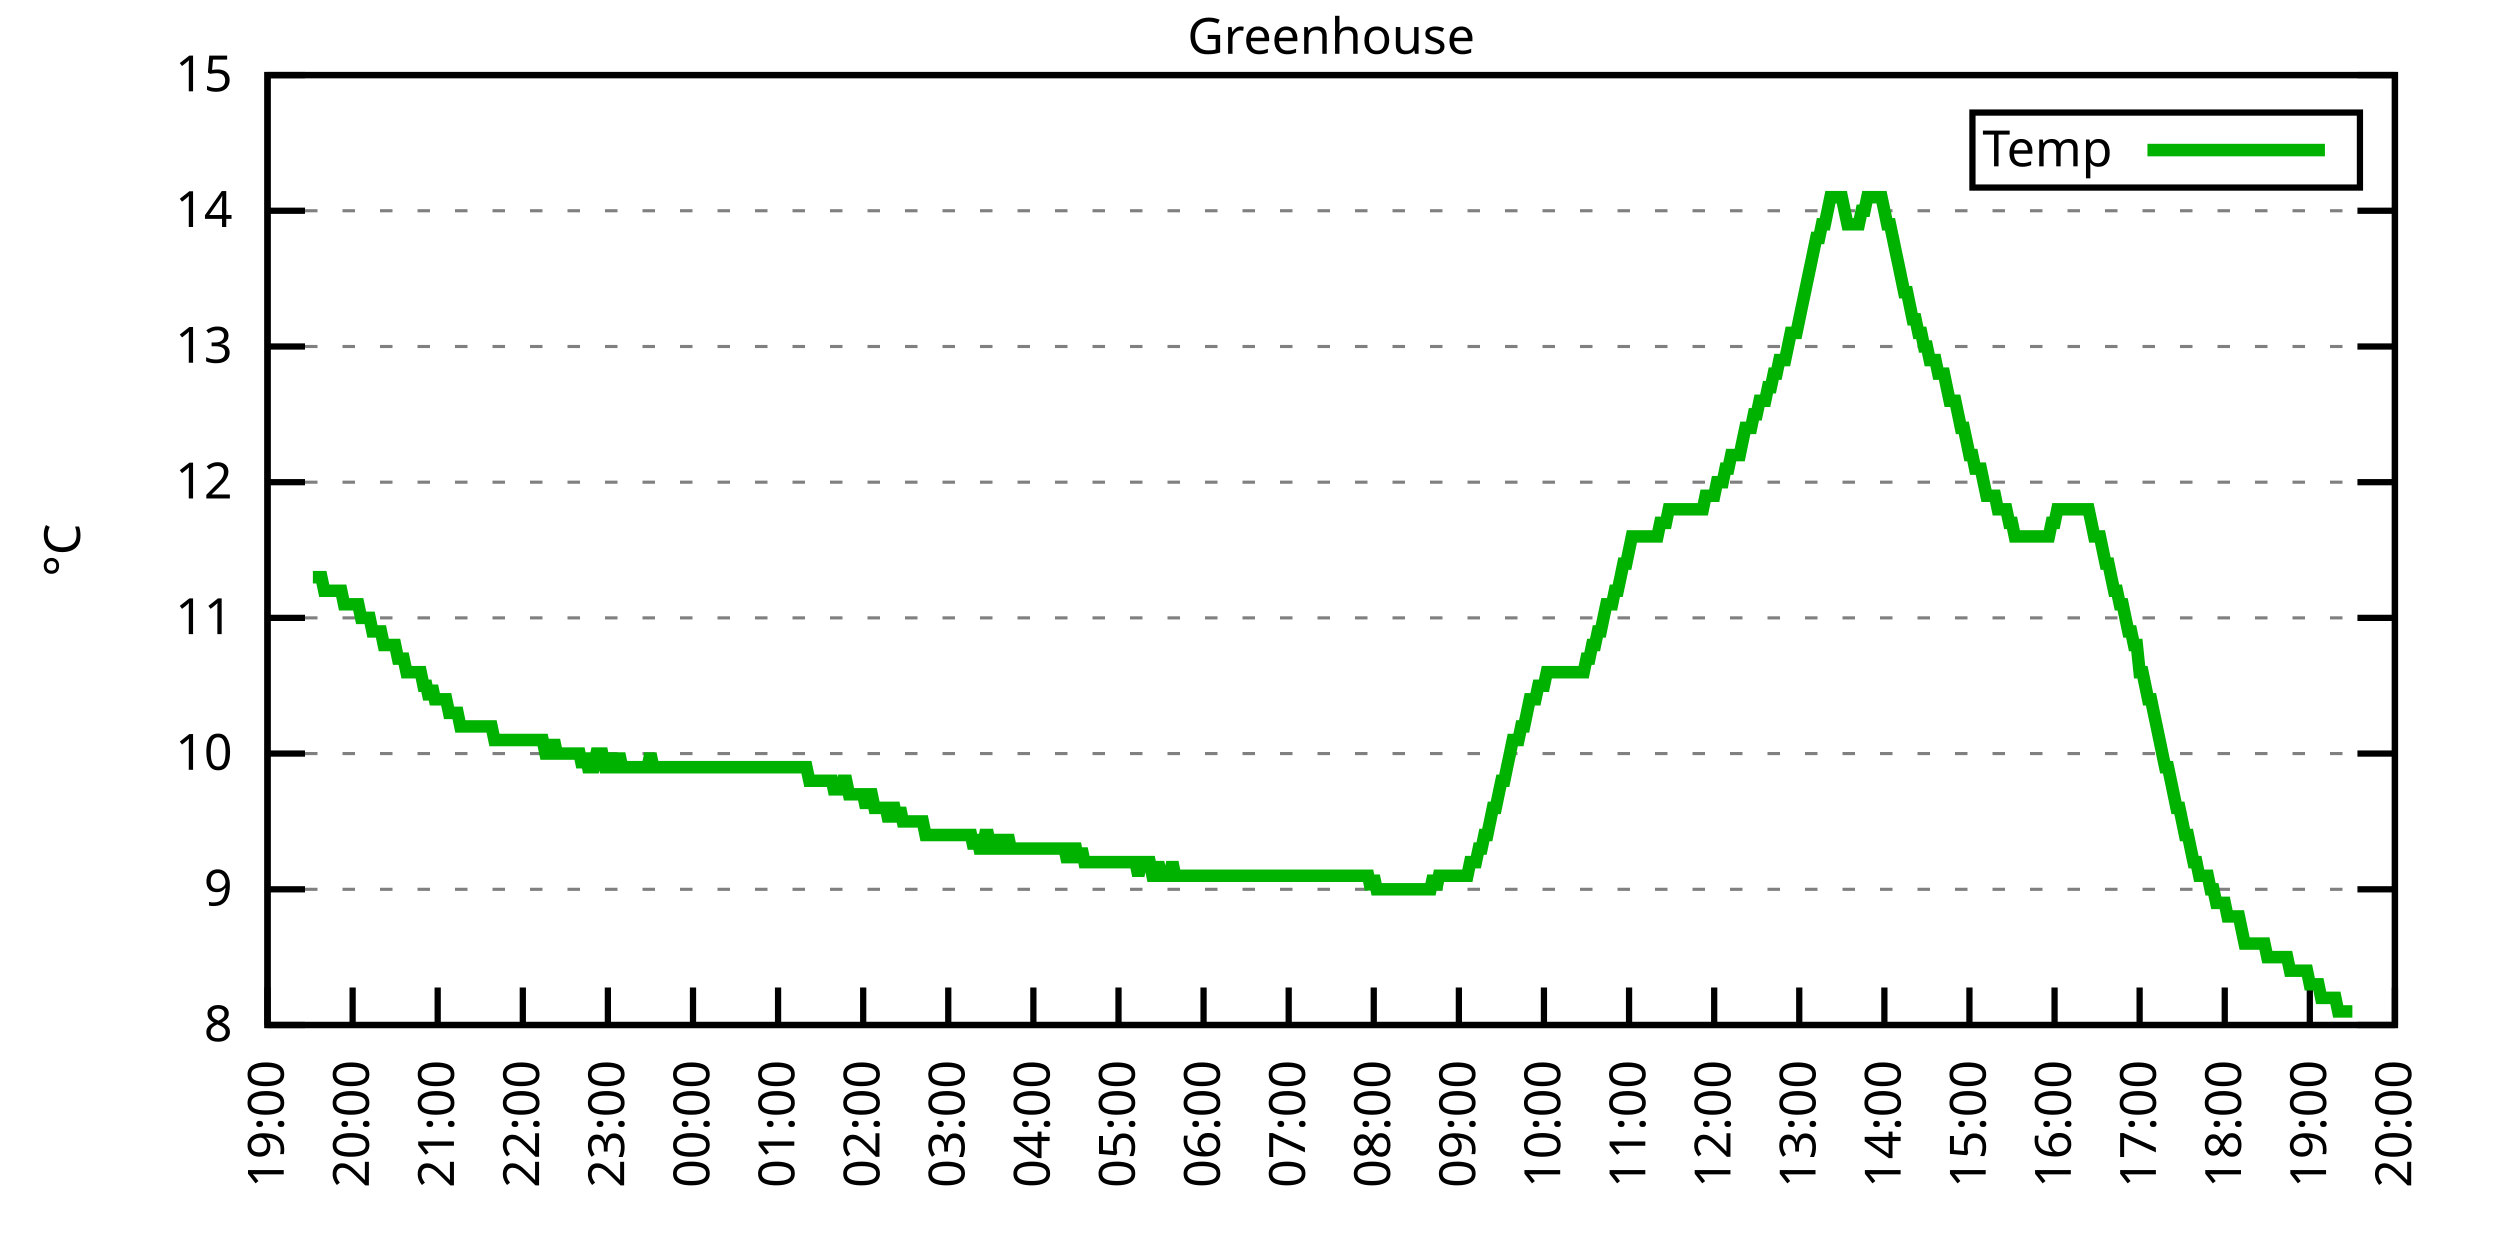
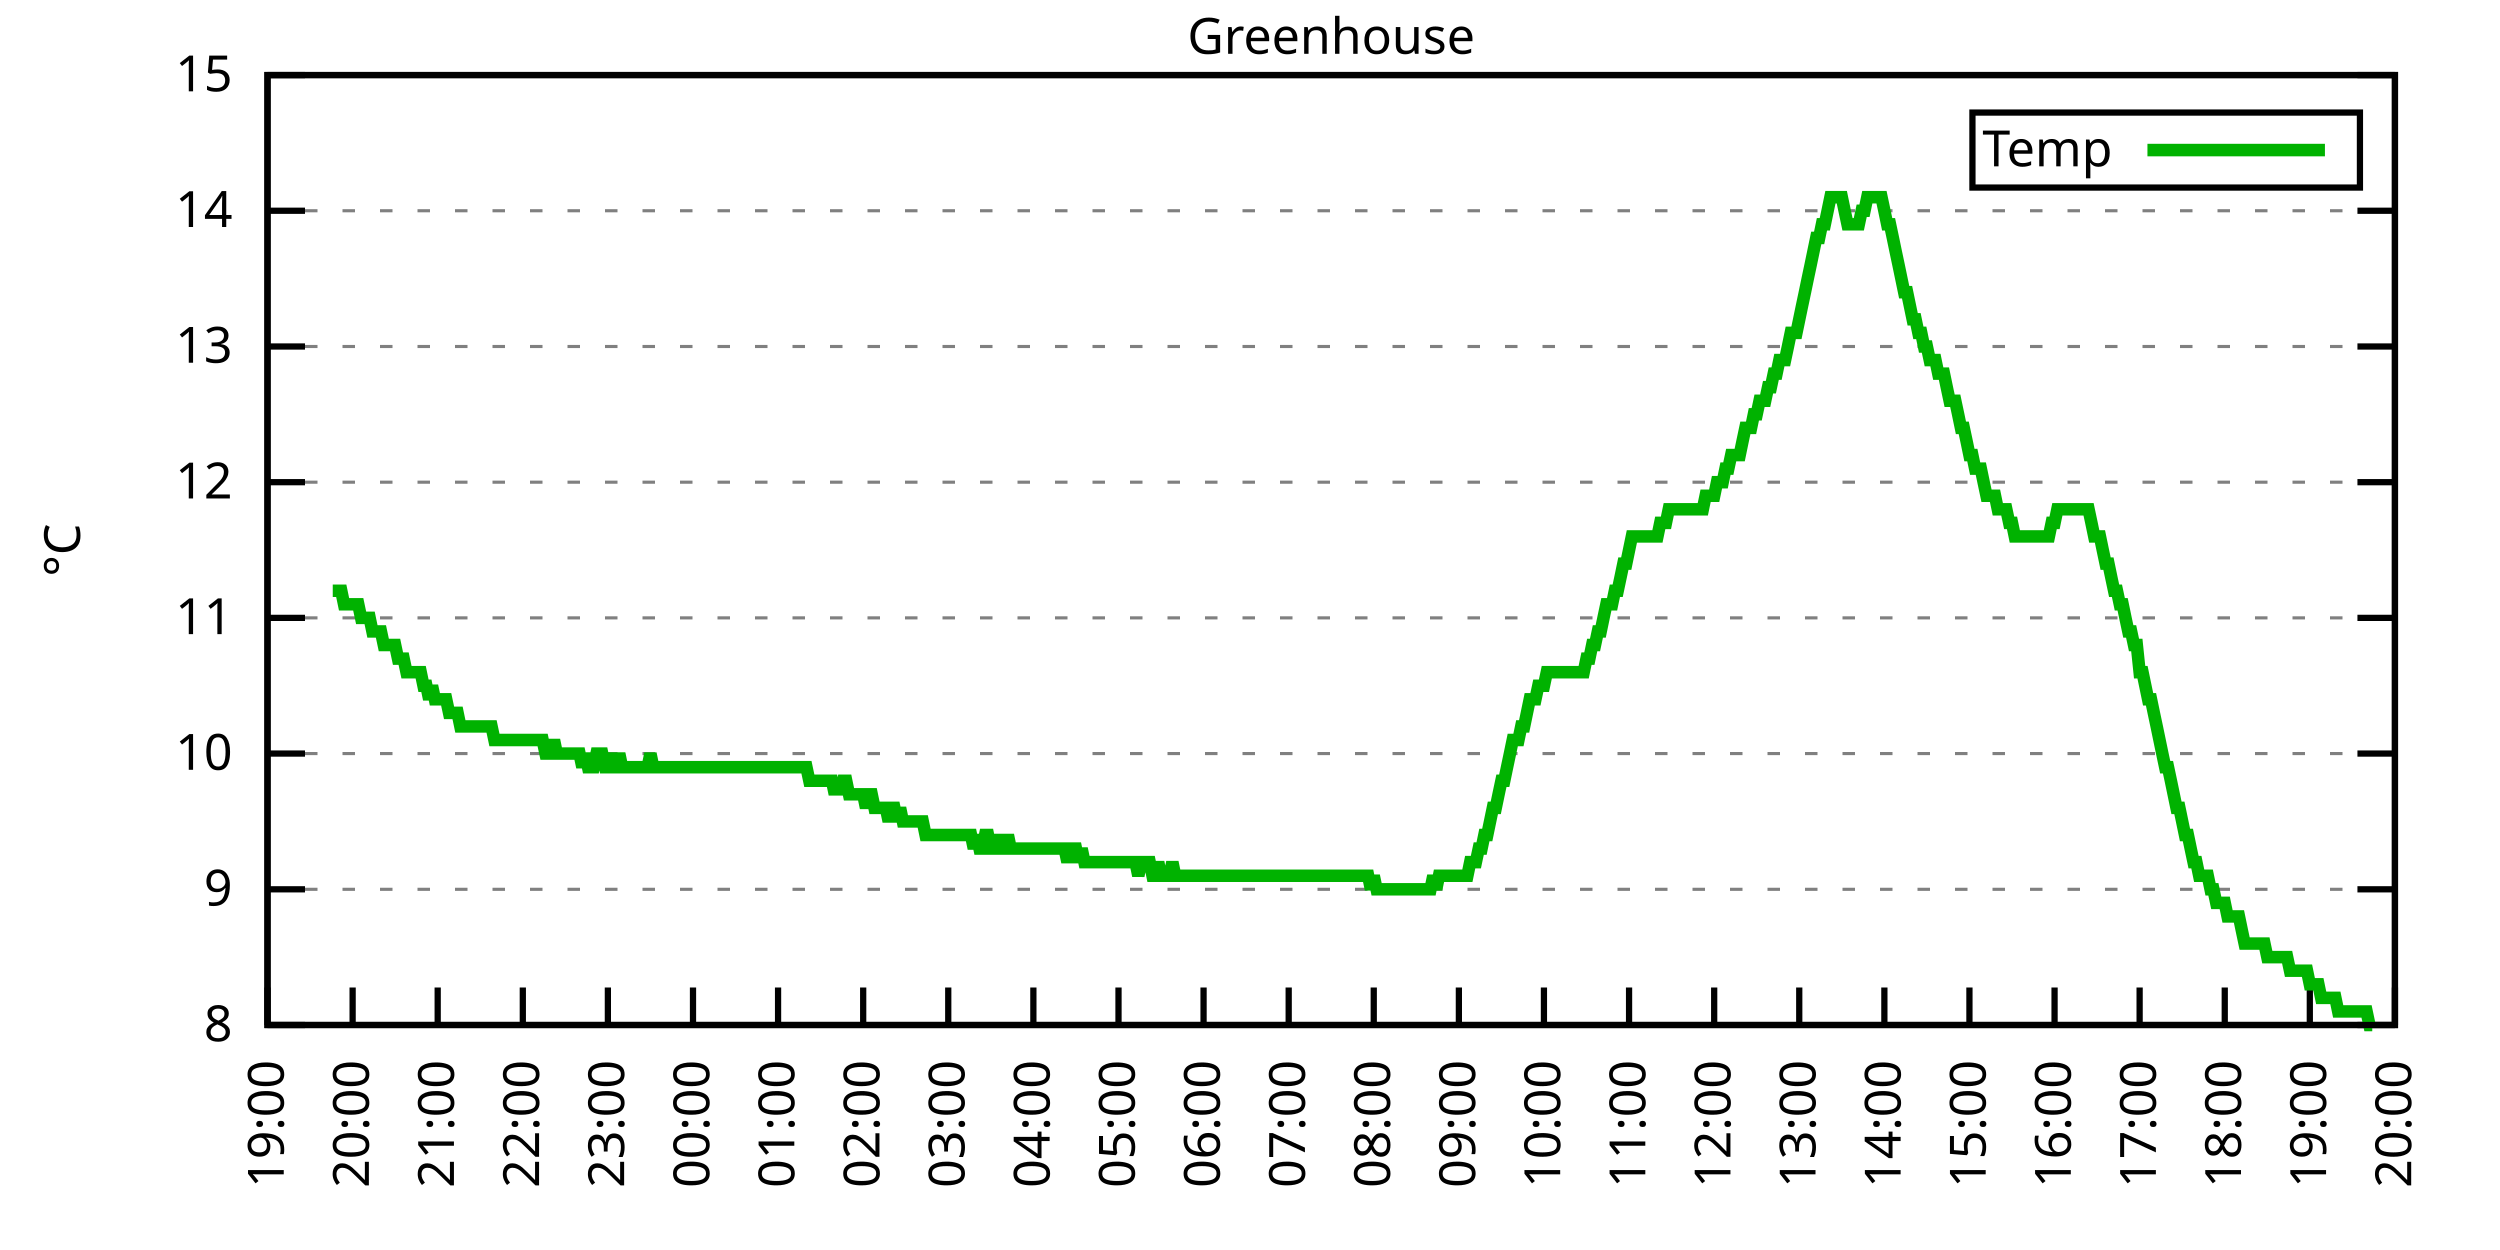
<svg xmlns="http://www.w3.org/2000/svg" xmlns:xlink="http://www.w3.org/1999/xlink" width="400" height="200" viewBox="0 0 400 200">
  <g id="gnuplot_canvas">
    <rect x="0" y="0" width="400" height="200" fill="none" />
    <defs>
      <circle id="gpDot" r="0.5" stroke-width="0.5" stroke="currentColor" />
      <path id="gpPt0" stroke-width="0.333" stroke="currentColor" d="M-1,0 h2 M0,-1 v2" />
      <path id="gpPt1" stroke-width="0.333" stroke="currentColor" d="M-1,-1 L1,1 M1,-1 L-1,1" />
      <path id="gpPt2" stroke-width="0.333" stroke="currentColor" d="M-1,0 L1,0 M0,-1 L0,1 M-1,-1 L1,1 M-1,1 L1,-1" />
      <rect id="gpPt3" stroke-width="0.333" stroke="currentColor" x="-1" y="-1" width="2" height="2" />
      <rect id="gpPt4" stroke-width="0.333" stroke="currentColor" fill="currentColor" x="-1" y="-1" width="2" height="2" />
      <circle id="gpPt5" stroke-width="0.333" stroke="currentColor" cx="0" cy="0" r="1" />
      <use xlink:href="#gpPt5" id="gpPt6" fill="currentColor" stroke="none" />
      <path id="gpPt7" stroke-width="0.333" stroke="currentColor" d="M0,-1.33 L-1.33,0.67 L1.33,0.67 z" />
      <use xlink:href="#gpPt7" id="gpPt8" fill="currentColor" stroke="none" />
      <use xlink:href="#gpPt7" id="gpPt9" stroke="currentColor" transform="rotate(180)" />
      <use xlink:href="#gpPt9" id="gpPt10" fill="currentColor" stroke="none" />
      <use xlink:href="#gpPt3" id="gpPt11" stroke="currentColor" transform="rotate(45)" />
      <use xlink:href="#gpPt11" id="gpPt12" fill="currentColor" stroke="none" />
      <path id="gpPt13" stroke-width="0.333" stroke="currentColor" d="M0,1.330 L1.265,0.411 L0.782,-1.067 L-0.782,-1.076 L-1.265,0.411 z" />
      <use xlink:href="#gpPt13" id="gpPt14" fill="currentColor" stroke="none" />
      <filter id="textbox" filterUnits="objectBoundingBox" x="0" y="0" height="1" width="1">
        <feFlood flood-color="white" flood-opacity="1" result="bgnd" />
        <feComposite in="SourceGraphic" in2="bgnd" operator="atop" />
      </filter>
      <filter id="greybox" filterUnits="objectBoundingBox" x="0" y="0" height="1" width="1">
        <feFlood flood-color="lightgrey" flood-opacity="1" result="grey" />
        <feComposite in="SourceGraphic" in2="grey" operator="atop" />
      </filter>
    </defs>
    <g fill="none" color="white" stroke="currentColor" stroke-width="1.00" stroke-linecap="butt" stroke-linejoin="miter">
</g>
    <g fill="none" color="black" stroke="currentColor" stroke-width="1.00" stroke-linecap="butt" stroke-linejoin="miter">
      <g stroke="none" shape-rendering="crispEdges">
        <polygon fill="rgb(255, 255, 255)" points="42.80,164.00 383.18,164.00 383.18,12.02 42.80,12.02 " />
      </g>
    </g>
    <g fill="none" color="black" stroke="currentColor" stroke-width="1.00" stroke-linecap="butt" stroke-linejoin="miter">
</g>
    <g fill="none" color="black" stroke="black" stroke-width="0.50" stroke-linecap="butt" stroke-linejoin="miter">
</g>
    <g fill="none" color="gray" stroke="currentColor" stroke-width="0.50" stroke-linecap="butt" stroke-linejoin="miter">
      <path stroke="gray" stroke-dasharray="2,4" class="gridline" d="M42.80,164.00 L383.19,164.00  " />
    </g>
    <g fill="none" color="gray" stroke="gray" stroke-width="1.00" stroke-linecap="butt" stroke-linejoin="miter">
</g>
    <g fill="none" color="black" stroke="currentColor" stroke-width="1.00" stroke-linecap="butt" stroke-linejoin="miter">
      <path stroke="black" d="M42.80,164.00 L48.80,164.00 M383.19,164.00 L377.19,164.00  " />
      <g transform="translate(37.20,166.60)" stroke="none" fill="black" font-family="Sans" font-size="8.00" text-anchor="end">
        <text>
          <tspan font-family="Sans"> 8</tspan>
        </text>
      </g>
    </g>
    <g fill="none" color="black" stroke="currentColor" stroke-width="1.00" stroke-linecap="butt" stroke-linejoin="miter">
</g>
    <g fill="none" color="black" stroke="black" stroke-width="0.50" stroke-linecap="butt" stroke-linejoin="miter">
</g>
    <g fill="none" color="gray" stroke="currentColor" stroke-width="0.50" stroke-linecap="butt" stroke-linejoin="miter">
      <path stroke="gray" stroke-dasharray="2,4" class="gridline" d="M42.80,142.29 L383.19,142.29  " />
    </g>
    <g fill="none" color="gray" stroke="gray" stroke-width="1.00" stroke-linecap="butt" stroke-linejoin="miter">
</g>
    <g fill="none" color="black" stroke="currentColor" stroke-width="1.00" stroke-linecap="butt" stroke-linejoin="miter">
      <path stroke="black" d="M42.80,142.29 L48.80,142.29 M383.19,142.29 L377.19,142.29  " />
      <g transform="translate(37.20,144.89)" stroke="none" fill="black" font-family="Sans" font-size="8.00" text-anchor="end">
        <text>
          <tspan font-family="Sans"> 9</tspan>
        </text>
      </g>
    </g>
    <g fill="none" color="black" stroke="currentColor" stroke-width="1.00" stroke-linecap="butt" stroke-linejoin="miter">
</g>
    <g fill="none" color="black" stroke="black" stroke-width="0.50" stroke-linecap="butt" stroke-linejoin="miter">
</g>
    <g fill="none" color="gray" stroke="currentColor" stroke-width="0.50" stroke-linecap="butt" stroke-linejoin="miter">
      <path stroke="gray" stroke-dasharray="2,4" class="gridline" d="M42.80,120.57 L383.19,120.57  " />
    </g>
    <g fill="none" color="gray" stroke="gray" stroke-width="1.00" stroke-linecap="butt" stroke-linejoin="miter">
</g>
    <g fill="none" color="black" stroke="currentColor" stroke-width="1.00" stroke-linecap="butt" stroke-linejoin="miter">
      <path stroke="black" d="M42.80,120.57 L48.80,120.57 M383.19,120.57 L377.19,120.57  " />
      <g transform="translate(37.20,123.17)" stroke="none" fill="black" font-family="Sans" font-size="8.00" text-anchor="end">
        <text>
          <tspan font-family="Sans"> 10</tspan>
        </text>
      </g>
    </g>
    <g fill="none" color="black" stroke="currentColor" stroke-width="1.00" stroke-linecap="butt" stroke-linejoin="miter">
</g>
    <g fill="none" color="black" stroke="black" stroke-width="0.50" stroke-linecap="butt" stroke-linejoin="miter">
</g>
    <g fill="none" color="gray" stroke="currentColor" stroke-width="0.50" stroke-linecap="butt" stroke-linejoin="miter">
      <path stroke="gray" stroke-dasharray="2,4" class="gridline" d="M42.80,98.86 L383.19,98.86  " />
    </g>
    <g fill="none" color="gray" stroke="gray" stroke-width="1.00" stroke-linecap="butt" stroke-linejoin="miter">
</g>
    <g fill="none" color="black" stroke="currentColor" stroke-width="1.00" stroke-linecap="butt" stroke-linejoin="miter">
      <path stroke="black" d="M42.80,98.86 L48.80,98.86 M383.19,98.86 L377.19,98.86  " />
      <g transform="translate(37.20,101.46)" stroke="none" fill="black" font-family="Sans" font-size="8.00" text-anchor="end">
        <text>
          <tspan font-family="Sans"> 11</tspan>
        </text>
      </g>
    </g>
    <g fill="none" color="black" stroke="currentColor" stroke-width="1.00" stroke-linecap="butt" stroke-linejoin="miter">
</g>
    <g fill="none" color="black" stroke="black" stroke-width="0.50" stroke-linecap="butt" stroke-linejoin="miter">
</g>
    <g fill="none" color="gray" stroke="currentColor" stroke-width="0.50" stroke-linecap="butt" stroke-linejoin="miter">
      <path stroke="gray" stroke-dasharray="2,4" class="gridline" d="M42.80,77.15 L383.19,77.15  " />
    </g>
    <g fill="none" color="gray" stroke="gray" stroke-width="1.00" stroke-linecap="butt" stroke-linejoin="miter">
</g>
    <g fill="none" color="black" stroke="currentColor" stroke-width="1.00" stroke-linecap="butt" stroke-linejoin="miter">
      <path stroke="black" d="M42.80,77.15 L48.80,77.15 M383.19,77.15 L377.19,77.15  " />
      <g transform="translate(37.20,79.75)" stroke="none" fill="black" font-family="Sans" font-size="8.00" text-anchor="end">
        <text>
          <tspan font-family="Sans"> 12</tspan>
        </text>
      </g>
    </g>
    <g fill="none" color="black" stroke="currentColor" stroke-width="1.00" stroke-linecap="butt" stroke-linejoin="miter">
</g>
    <g fill="none" color="black" stroke="black" stroke-width="0.50" stroke-linecap="butt" stroke-linejoin="miter">
</g>
    <g fill="none" color="gray" stroke="currentColor" stroke-width="0.50" stroke-linecap="butt" stroke-linejoin="miter">
      <path stroke="gray" stroke-dasharray="2,4" class="gridline" d="M42.80,55.44 L383.19,55.44  " />
    </g>
    <g fill="none" color="gray" stroke="gray" stroke-width="1.00" stroke-linecap="butt" stroke-linejoin="miter">
</g>
    <g fill="none" color="black" stroke="currentColor" stroke-width="1.00" stroke-linecap="butt" stroke-linejoin="miter">
      <path stroke="black" d="M42.80,55.44 L48.80,55.44 M383.19,55.44 L377.19,55.44  " />
      <g transform="translate(37.20,58.04)" stroke="none" fill="black" font-family="Sans" font-size="8.00" text-anchor="end">
        <text>
          <tspan font-family="Sans"> 13</tspan>
        </text>
      </g>
    </g>
    <g fill="none" color="black" stroke="currentColor" stroke-width="1.00" stroke-linecap="butt" stroke-linejoin="miter">
</g>
    <g fill="none" color="black" stroke="black" stroke-width="0.50" stroke-linecap="butt" stroke-linejoin="miter">
</g>
    <g fill="none" color="gray" stroke="currentColor" stroke-width="0.50" stroke-linecap="butt" stroke-linejoin="miter">
      <path stroke="gray" stroke-dasharray="2,4" class="gridline" d="M42.80,33.72 L383.19,33.72  " />
    </g>
    <g fill="none" color="gray" stroke="gray" stroke-width="1.00" stroke-linecap="butt" stroke-linejoin="miter">
</g>
    <g fill="none" color="black" stroke="currentColor" stroke-width="1.00" stroke-linecap="butt" stroke-linejoin="miter">
      <path stroke="black" d="M42.80,33.72 L48.80,33.72 M383.19,33.72 L377.19,33.72  " />
      <g transform="translate(37.20,36.32)" stroke="none" fill="black" font-family="Sans" font-size="8.00" text-anchor="end">
        <text>
          <tspan font-family="Sans"> 14</tspan>
        </text>
      </g>
    </g>
    <g fill="none" color="black" stroke="currentColor" stroke-width="1.00" stroke-linecap="butt" stroke-linejoin="miter">
</g>
    <g fill="none" color="black" stroke="black" stroke-width="0.50" stroke-linecap="butt" stroke-linejoin="miter">
</g>
    <g fill="none" color="gray" stroke="currentColor" stroke-width="0.50" stroke-linecap="butt" stroke-linejoin="miter">
      <path stroke="gray" stroke-dasharray="2,4" class="gridline" d="M42.80,12.01 L383.19,12.01  " />
    </g>
    <g fill="none" color="gray" stroke="gray" stroke-width="1.00" stroke-linecap="butt" stroke-linejoin="miter">
</g>
    <g fill="none" color="black" stroke="currentColor" stroke-width="1.00" stroke-linecap="butt" stroke-linejoin="miter">
      <path stroke="black" d="M42.80,12.01 L48.80,12.01 M383.19,12.01 L377.19,12.01  " />
      <g transform="translate(37.20,14.61)" stroke="none" fill="black" font-family="Sans" font-size="8.00" text-anchor="end">
        <text>
          <tspan font-family="Sans"> 15</tspan>
        </text>
      </g>
    </g>
    <g fill="none" color="black" stroke="currentColor" stroke-width="1.00" stroke-linecap="butt" stroke-linejoin="miter">
      <path stroke="black" d="M42.80,164.00 L42.80,158.00  " />
      <g transform="translate(45.40,169.60) rotate(270.00)" stroke="none" fill="black" font-family="Sans" font-size="8.00" text-anchor="end">
        <text>
          <tspan font-family="Sans">19:00</tspan>
        </text>
      </g>
    </g>
    <g fill="none" color="black" stroke="currentColor" stroke-width="1.00" stroke-linecap="butt" stroke-linejoin="miter">
      <path stroke="black" d="M56.42,164.00 L56.42,158.00  " />
      <g transform="translate(59.02,169.60) rotate(270.00)" stroke="none" fill="black" font-family="Sans" font-size="8.00" text-anchor="end">
        <text>
          <tspan font-family="Sans">20:00</tspan>
        </text>
      </g>
    </g>
    <g fill="none" color="black" stroke="currentColor" stroke-width="1.00" stroke-linecap="butt" stroke-linejoin="miter">
      <path stroke="black" d="M70.03,164.00 L70.03,158.00  " />
      <g transform="translate(72.63,169.60) rotate(270.00)" stroke="none" fill="black" font-family="Sans" font-size="8.00" text-anchor="end">
        <text>
          <tspan font-family="Sans">21:00</tspan>
        </text>
      </g>
    </g>
    <g fill="none" color="black" stroke="currentColor" stroke-width="1.00" stroke-linecap="butt" stroke-linejoin="miter">
      <path stroke="black" d="M83.65,164.00 L83.65,158.00  " />
      <g transform="translate(86.25,169.60) rotate(270.00)" stroke="none" fill="black" font-family="Sans" font-size="8.00" text-anchor="end">
        <text>
          <tspan font-family="Sans">22:00</tspan>
        </text>
      </g>
    </g>
    <g fill="none" color="black" stroke="currentColor" stroke-width="1.00" stroke-linecap="butt" stroke-linejoin="miter">
      <path stroke="black" d="M97.26,164.00 L97.26,158.00  " />
      <g transform="translate(99.86,169.60) rotate(270.00)" stroke="none" fill="black" font-family="Sans" font-size="8.00" text-anchor="end">
        <text>
          <tspan font-family="Sans">23:00</tspan>
        </text>
      </g>
    </g>
    <g fill="none" color="black" stroke="currentColor" stroke-width="1.00" stroke-linecap="butt" stroke-linejoin="miter">
      <path stroke="black" d="M110.88,164.00 L110.88,158.00  " />
      <g transform="translate(113.48,169.60) rotate(270.00)" stroke="none" fill="black" font-family="Sans" font-size="8.00" text-anchor="end">
        <text>
          <tspan font-family="Sans">00:00</tspan>
        </text>
      </g>
    </g>
    <g fill="none" color="black" stroke="currentColor" stroke-width="1.00" stroke-linecap="butt" stroke-linejoin="miter">
      <path stroke="black" d="M124.49,164.00 L124.49,158.00  " />
      <g transform="translate(127.09,169.60) rotate(270.00)" stroke="none" fill="black" font-family="Sans" font-size="8.00" text-anchor="end">
        <text>
          <tspan font-family="Sans">01:00</tspan>
        </text>
      </g>
    </g>
    <g fill="none" color="black" stroke="currentColor" stroke-width="1.00" stroke-linecap="butt" stroke-linejoin="miter">
      <path stroke="black" d="M138.11,164.00 L138.11,158.00  " />
      <g transform="translate(140.71,169.60) rotate(270.00)" stroke="none" fill="black" font-family="Sans" font-size="8.00" text-anchor="end">
        <text>
          <tspan font-family="Sans">02:00</tspan>
        </text>
      </g>
    </g>
    <g fill="none" color="black" stroke="currentColor" stroke-width="1.00" stroke-linecap="butt" stroke-linejoin="miter">
      <path stroke="black" d="M151.72,164.00 L151.72,158.00  " />
      <g transform="translate(154.32,169.60) rotate(270.00)" stroke="none" fill="black" font-family="Sans" font-size="8.00" text-anchor="end">
        <text>
          <tspan font-family="Sans">03:00</tspan>
        </text>
      </g>
    </g>
    <g fill="none" color="black" stroke="currentColor" stroke-width="1.00" stroke-linecap="butt" stroke-linejoin="miter">
      <path stroke="black" d="M165.34,164.00 L165.34,158.00  " />
      <g transform="translate(167.94,169.60) rotate(270.00)" stroke="none" fill="black" font-family="Sans" font-size="8.00" text-anchor="end">
        <text>
          <tspan font-family="Sans">04:00</tspan>
        </text>
      </g>
    </g>
    <g fill="none" color="black" stroke="currentColor" stroke-width="1.00" stroke-linecap="butt" stroke-linejoin="miter">
      <path stroke="black" d="M178.96,164.00 L178.96,158.00  " />
      <g transform="translate(181.56,169.60) rotate(270.00)" stroke="none" fill="black" font-family="Sans" font-size="8.00" text-anchor="end">
        <text>
          <tspan font-family="Sans">05:00</tspan>
        </text>
      </g>
    </g>
    <g fill="none" color="black" stroke="currentColor" stroke-width="1.00" stroke-linecap="butt" stroke-linejoin="miter">
      <path stroke="black" d="M192.57,164.00 L192.57,158.00  " />
      <g transform="translate(195.17,169.60) rotate(270.00)" stroke="none" fill="black" font-family="Sans" font-size="8.00" text-anchor="end">
        <text>
          <tspan font-family="Sans">06:00</tspan>
        </text>
      </g>
    </g>
    <g fill="none" color="black" stroke="currentColor" stroke-width="1.00" stroke-linecap="butt" stroke-linejoin="miter">
      <path stroke="black" d="M206.19,164.00 L206.19,158.00  " />
      <g transform="translate(208.79,169.60) rotate(270.00)" stroke="none" fill="black" font-family="Sans" font-size="8.00" text-anchor="end">
        <text>
          <tspan font-family="Sans">07:00</tspan>
        </text>
      </g>
    </g>
    <g fill="none" color="black" stroke="currentColor" stroke-width="1.00" stroke-linecap="butt" stroke-linejoin="miter">
      <path stroke="black" d="M219.80,164.00 L219.80,158.00  " />
      <g transform="translate(222.40,169.60) rotate(270.00)" stroke="none" fill="black" font-family="Sans" font-size="8.00" text-anchor="end">
        <text>
          <tspan font-family="Sans">08:00</tspan>
        </text>
      </g>
    </g>
    <g fill="none" color="black" stroke="currentColor" stroke-width="1.00" stroke-linecap="butt" stroke-linejoin="miter">
      <path stroke="black" d="M233.42,164.00 L233.42,158.00  " />
      <g transform="translate(236.02,169.60) rotate(270.00)" stroke="none" fill="black" font-family="Sans" font-size="8.00" text-anchor="end">
        <text>
          <tspan font-family="Sans">09:00</tspan>
        </text>
      </g>
    </g>
    <g fill="none" color="black" stroke="currentColor" stroke-width="1.00" stroke-linecap="butt" stroke-linejoin="miter">
      <path stroke="black" d="M247.03,164.00 L247.03,158.00  " />
      <g transform="translate(249.63,169.60) rotate(270.00)" stroke="none" fill="black" font-family="Sans" font-size="8.00" text-anchor="end">
        <text>
          <tspan font-family="Sans">10:00</tspan>
        </text>
      </g>
    </g>
    <g fill="none" color="black" stroke="currentColor" stroke-width="1.00" stroke-linecap="butt" stroke-linejoin="miter">
      <path stroke="black" d="M260.65,164.00 L260.65,158.00  " />
      <g transform="translate(263.25,169.60) rotate(270.00)" stroke="none" fill="black" font-family="Sans" font-size="8.00" text-anchor="end">
        <text>
          <tspan font-family="Sans">11:00</tspan>
        </text>
      </g>
    </g>
    <g fill="none" color="black" stroke="currentColor" stroke-width="1.00" stroke-linecap="butt" stroke-linejoin="miter">
      <path stroke="black" d="M274.27,164.00 L274.27,158.00  " />
      <g transform="translate(276.87,169.60) rotate(270.00)" stroke="none" fill="black" font-family="Sans" font-size="8.00" text-anchor="end">
        <text>
          <tspan font-family="Sans">12:00</tspan>
        </text>
      </g>
    </g>
    <g fill="none" color="black" stroke="currentColor" stroke-width="1.00" stroke-linecap="butt" stroke-linejoin="miter">
      <path stroke="black" d="M287.88,164.00 L287.88,158.00  " />
      <g transform="translate(290.48,169.60) rotate(270.00)" stroke="none" fill="black" font-family="Sans" font-size="8.00" text-anchor="end">
        <text>
          <tspan font-family="Sans">13:00</tspan>
        </text>
      </g>
    </g>
    <g fill="none" color="black" stroke="currentColor" stroke-width="1.00" stroke-linecap="butt" stroke-linejoin="miter">
      <path stroke="black" d="M301.50,164.00 L301.50,158.00  " />
      <g transform="translate(304.10,169.60) rotate(270.00)" stroke="none" fill="black" font-family="Sans" font-size="8.00" text-anchor="end">
        <text>
          <tspan font-family="Sans">14:00</tspan>
        </text>
      </g>
    </g>
    <g fill="none" color="black" stroke="currentColor" stroke-width="1.00" stroke-linecap="butt" stroke-linejoin="miter">
      <path stroke="black" d="M315.11,164.00 L315.11,158.00  " />
      <g transform="translate(317.71,169.60) rotate(270.00)" stroke="none" fill="black" font-family="Sans" font-size="8.00" text-anchor="end">
        <text>
          <tspan font-family="Sans">15:00</tspan>
        </text>
      </g>
    </g>
    <g fill="none" color="black" stroke="currentColor" stroke-width="1.00" stroke-linecap="butt" stroke-linejoin="miter">
      <path stroke="black" d="M328.73,164.00 L328.73,158.00  " />
      <g transform="translate(331.33,169.60) rotate(270.00)" stroke="none" fill="black" font-family="Sans" font-size="8.00" text-anchor="end">
        <text>
          <tspan font-family="Sans">16:00</tspan>
        </text>
      </g>
    </g>
    <g fill="none" color="black" stroke="currentColor" stroke-width="1.00" stroke-linecap="butt" stroke-linejoin="miter">
      <path stroke="black" d="M342.34,164.00 L342.34,158.00  " />
      <g transform="translate(344.94,169.60) rotate(270.00)" stroke="none" fill="black" font-family="Sans" font-size="8.00" text-anchor="end">
        <text>
          <tspan font-family="Sans">17:00</tspan>
        </text>
      </g>
    </g>
    <g fill="none" color="black" stroke="currentColor" stroke-width="1.00" stroke-linecap="butt" stroke-linejoin="miter">
      <path stroke="black" d="M355.96,164.00 L355.96,158.00  " />
      <g transform="translate(358.56,169.60) rotate(270.00)" stroke="none" fill="black" font-family="Sans" font-size="8.00" text-anchor="end">
        <text>
          <tspan font-family="Sans">18:00</tspan>
        </text>
      </g>
    </g>
    <g fill="none" color="black" stroke="currentColor" stroke-width="1.00" stroke-linecap="butt" stroke-linejoin="miter">
      <path stroke="black" d="M369.57,164.00 L369.57,158.00  " />
      <g transform="translate(372.17,169.60) rotate(270.00)" stroke="none" fill="black" font-family="Sans" font-size="8.00" text-anchor="end">
        <text>
          <tspan font-family="Sans">19:00</tspan>
        </text>
      </g>
    </g>
    <g fill="none" color="black" stroke="currentColor" stroke-width="1.00" stroke-linecap="butt" stroke-linejoin="miter">
      <path stroke="black" d="M383.19,164.00 L383.19,158.00  " />
      <g transform="translate(385.79,169.60) rotate(270.00)" stroke="none" fill="black" font-family="Sans" font-size="8.00" text-anchor="end">
        <text>
          <tspan font-family="Sans">20:00</tspan>
        </text>
      </g>
    </g>
    <g fill="none" color="black" stroke="currentColor" stroke-width="1.00" stroke-linecap="butt" stroke-linejoin="miter">
</g>
    <g fill="none" color="black" stroke="currentColor" stroke-width="1.00" stroke-linecap="butt" stroke-linejoin="miter">
      <path stroke="black" d="M42.80,12.01 L42.80,164.00 L383.19,164.00 L383.19,12.01 L42.80,12.01 Z  " />
    </g>
    <g fill="none" color="black" stroke="currentColor" stroke-width="1.00" stroke-linecap="butt" stroke-linejoin="miter">
</g>
    <g fill="none" color="black" stroke="currentColor" stroke-width="1.00" stroke-linecap="butt" stroke-linejoin="miter">
      <path stroke="black" d="M315.59,30.01 L315.59,18.01 L377.59,18.01 L377.59,30.01 L315.59,30.01 Z  " />
    </g>
    <g id="Greenhouse_plot_1">
      <g fill="none" color="white" stroke="black" stroke-width="2.00" stroke-linecap="butt" stroke-linejoin="miter">
</g>
      <g fill="none" color="black" stroke="currentColor" stroke-width="2.00" stroke-linecap="butt" stroke-linejoin="miter">
        <g transform="translate(337.99,26.61)" stroke="none" fill="black" font-family="Sans" font-size="8.00" text-anchor="end">
          <text>
            <tspan font-family="Sans">Temp</tspan>
          </text>
        </g>
      </g>
      <g fill="none" color="black" stroke="currentColor" stroke-width="2.00" stroke-linecap="butt" stroke-linejoin="miter">
-         <path stroke="rgb(  0, 178,   0)" d="M343.59,24.01 L371.99,24.01 M50.06,92.35 L50.52,92.35 L50.97,92.35 L51.42,92.35 L51.88,94.52 L52.33,94.52   L52.78,94.52 L53.24,94.52 L53.69,94.52 L54.15,94.52 L54.60,94.52 L55.05,96.69 L55.51,96.69 L55.96,96.69   L56.42,96.69 L56.87,96.69 L57.32,96.69 L57.78,98.86 L58.23,98.86 L58.68,98.86 L59.14,98.86 L59.59,101.03   L60.05,101.03 L60.50,101.03 L60.95,101.03 L61.41,103.20 L61.86,103.20 L62.32,103.20 L62.77,103.20 L63.22,103.20   L63.68,105.38 L64.13,105.38 L64.58,105.38 L65.04,107.55 L65.49,107.55 L65.95,107.55 L66.40,107.55 L66.85,107.55   L67.31,107.55 L67.76,109.72 L68.22,109.72 L68.67,111.89 L69.12,109.72 L69.58,111.89 L70.03,111.89 L70.49,111.89   L70.94,111.89 L71.39,111.89 L71.85,114.06 L72.30,114.06 L72.75,114.06 L73.21,114.06 L73.66,116.23 L74.12,116.23   L74.57,116.23 L75.02,116.23 L75.48,116.23 L75.93,116.23 L76.39,116.23 L76.84,116.23 L77.29,116.23 L77.75,116.23   L78.20,116.23 L78.65,116.23 L79.11,118.40 L79.56,118.40 L80.02,118.40 L80.47,118.40 L80.92,118.40 L81.38,118.40   L81.83,118.40 L82.29,118.40 L82.74,118.40 L83.19,118.40 L83.65,118.40 L84.10,118.40 L84.55,118.40 L85.01,118.40   L85.46,118.40 L85.92,118.40 L86.37,118.40 L86.82,118.40 L87.28,120.57 L87.73,120.57 L88.19,120.57 L88.64,118.40   L89.09,120.57 L89.55,120.57 L90.00,120.57 L90.45,120.57 L90.91,120.57 L91.36,120.57 L91.82,120.57 L92.27,120.57   L92.72,120.57 L93.18,122.75 L93.63,120.57 L94.09,122.75 L94.54,122.75 L94.99,122.75 L95.45,120.57 L95.90,120.57   L96.35,120.57 L96.81,122.75 L97.26,122.75 L97.72,120.57 L98.17,122.75 L98.62,122.75 L99.08,120.57 L99.53,122.75   L99.99,122.75 L100.44,122.75 L100.89,122.75 L101.35,122.75 L101.80,122.75 L102.25,122.75 L102.71,122.75 L103.16,122.75   L103.62,122.75 L104.07,120.57 L104.52,122.75 L104.98,122.75 L105.43,122.75 L105.89,122.75 L106.34,122.75 L106.79,122.75   L107.25,122.75 L107.70,122.75 L108.15,122.75 L108.61,122.75 L109.06,122.75 L109.52,122.75 L109.97,122.75 L110.42,122.75   L110.88,122.75 L111.33,122.75 L111.79,122.75 L112.24,122.75 L112.69,122.75 L113.15,122.75 L113.60,122.75 L114.05,122.75   L114.51,122.75 L114.96,122.75 L115.42,122.75 L115.87,122.75 L116.32,122.75 L116.78,122.75 L117.23,122.75 L117.69,122.75   L118.14,122.75 L118.59,122.75 L119.05,122.75 L119.50,122.75 L119.96,122.75 L120.41,122.75 L120.86,122.75 L121.32,122.75   L121.77,122.75 L122.22,122.75 L122.68,122.75 L123.13,122.75 L123.59,122.75 L124.04,122.75 L124.49,122.75 L124.95,122.75   L125.40,122.75 L125.86,122.75 L126.31,122.75 L126.76,122.75 L127.22,122.75 L127.67,122.75 L128.12,122.75 L128.58,122.75   L129.03,122.75 L129.49,124.92 L129.94,124.92 L130.39,124.92 L130.85,124.92 L131.30,124.92 L131.76,124.92 L132.21,124.92   L132.66,124.92 L133.12,124.92 L133.57,127.09 L134.02,124.92 L134.48,127.09 L134.93,124.92 L135.39,124.92 L135.84,127.09   L136.29,127.09 L136.75,127.09 L137.20,127.09 L137.66,127.09 L138.11,127.09 L138.56,129.26 L139.02,127.09 L139.47,127.09   L139.92,129.26 L140.38,129.26 L140.83,129.26 L141.29,129.26 L141.74,129.26 L142.19,131.43 L142.65,129.26 L143.10,129.26   L143.56,131.43 L144.01,129.26 L144.46,131.43 L144.92,131.43 L145.37,131.43 L145.82,131.43 L146.28,131.43 L146.73,131.43   L147.19,131.43 L147.64,131.43 L148.09,133.60 L148.55,133.60 L149.00,133.60 L149.46,133.60 L149.91,133.60 L150.36,133.60   L150.82,133.60 L151.27,133.60 L151.72,133.60 L152.18,133.60 L152.63,133.60 L153.09,133.60 L153.54,133.60 L153.99,133.60   L154.45,133.60 L154.90,133.60 L155.36,133.60 L155.81,135.77 L156.26,133.60 L156.72,135.77 L157.17,135.77 L157.62,133.60   L158.08,133.60 L158.53,135.77 L158.99,135.77 L159.44,133.60 L159.89,135.77 L160.35,135.77 L160.80,135.77 L161.26,133.60   L161.71,135.77 L162.16,135.77 L162.62,135.77 L163.07,135.77 L163.52,135.77 L163.98,135.77 L164.43,135.77 L164.89,135.77   L165.34,135.77 L165.79,135.77 L166.25,135.77 L166.70,135.77 L167.16,135.77 L167.61,135.77 L168.06,135.77 L168.52,135.77   L168.97,135.77 L169.43,135.77 L169.88,135.77 L170.33,135.77 L170.79,137.94 L171.24,135.77 L171.69,135.77 L172.15,135.77   L172.60,137.94 L173.06,135.77 L173.51,137.94 L173.96,137.94 L174.42,137.94 L174.87,137.94 L175.33,137.94 L175.78,137.94   L176.23,137.94 L176.69,137.94 L177.14,137.94 L177.59,137.94 L178.05,137.94 L178.50,137.94 L178.96,137.94 L179.41,137.94   L179.86,137.94 L180.32,137.94 L180.77,137.94 L181.23,137.94 L181.68,137.94 L182.13,140.12 L182.59,137.94 L183.04,137.94   L183.49,137.94 L183.95,137.94 L184.40,140.12 L184.86,140.12 L185.31,137.94 L185.76,140.12 L186.22,140.12 L186.67,140.12   L187.13,140.12 L187.58,137.94 L188.03,140.12 L188.49,140.12 L188.94,140.12 L189.39,140.12 L189.85,140.12 L190.30,140.12   L190.76,140.12 L191.21,140.12 L191.66,140.12 L192.12,140.12 L192.57,140.12 L193.03,140.12 L193.48,140.12 L193.93,140.12   L194.39,140.12 L194.84,140.12 L195.29,140.12 L195.75,140.12 L196.20,140.12 L196.66,140.12 L197.11,140.12 L197.56,140.12   L198.02,140.12 L198.47,140.12 L198.93,140.12 L199.38,140.12 L199.83,140.12 L200.29,140.12 L200.74,140.12 L201.19,140.12   L201.65,140.12 L202.10,140.12 L202.56,140.12 L203.01,140.12 L203.46,140.12 L203.92,140.12 L204.37,140.12 L204.83,140.12   L205.28,140.12 L205.73,140.12 L206.19,140.12 L206.64,140.12 L207.09,140.12 L207.55,140.12 L208.00,140.12 L208.46,140.12   L208.91,140.12 L209.36,140.12 L209.82,140.12 L210.27,140.12 L210.73,140.12 L211.18,140.12 L211.63,140.12 L212.09,140.12   L212.54,140.12 L213.00,140.12 L213.45,140.12 L213.90,140.12 L214.36,140.12 L214.81,140.12 L215.26,140.12 L215.72,140.12   L216.17,140.12 L216.63,140.12 L217.08,140.12 L217.53,140.12 L217.99,140.12 L218.44,140.12 L218.90,140.12 L219.35,142.29   L219.80,140.12 L220.26,142.29 L220.71,142.29 L221.16,142.29 L221.62,142.29 L222.07,142.29 L222.53,142.29 L222.98,142.29   L223.43,142.29 L223.89,142.29 L224.34,142.29 L224.80,142.29 L225.25,142.29 L225.70,142.29 L226.16,142.29 L226.61,142.29   L227.06,142.29 L227.52,142.29 L227.97,142.29 L228.43,142.29 L228.88,142.29 L229.33,140.12 L229.79,142.29 L230.24,140.12   L230.70,140.12 L231.15,140.12 L231.60,140.12 L232.06,140.12 L232.51,140.12 L232.96,140.12 L233.42,140.12 L233.87,140.12   L234.33,140.12 L234.78,140.12 L235.23,137.94 L235.69,137.94 L236.14,137.94 L236.60,135.77 L237.05,135.77 L237.50,133.60   L237.96,133.60 L238.41,131.43 L238.86,129.26 L239.32,129.26 L239.77,127.09 L240.23,124.92 L240.68,124.92 L241.13,122.75   L241.59,120.57 L242.04,118.40 L242.50,118.40 L242.95,118.40 L243.40,116.23 L243.86,116.23 L244.31,114.06 L244.76,111.89   L245.22,111.89 L245.67,111.89 L246.13,109.72 L246.58,109.72 L247.03,109.72 L247.49,107.55 L247.94,107.55 L248.40,107.55   L248.85,107.55 L249.30,107.55 L249.76,107.55 L250.21,107.55 L250.66,107.55 L251.12,107.55 L251.57,107.55 L252.03,107.55   L252.48,107.55 L252.93,107.55 L253.39,107.55 L253.84,105.38 L254.30,105.38 L254.75,103.20 L255.20,103.20 L255.66,101.03   L256.11,101.03 L256.56,98.86 L257.02,96.69 L257.47,96.69 L257.93,96.69 L258.38,94.52 L258.83,94.52 L259.29,92.35   L259.74,90.18 L260.20,90.18 L260.65,88.00 L261.10,85.83 L261.56,85.83 L262.01,85.83 L262.47,85.83 L262.92,85.83   L263.37,85.83 L263.83,85.83 L264.28,85.83 L264.73,85.83 L265.19,85.83 L265.64,83.66 L266.10,83.66 L266.55,83.66   L267.00,81.49 L267.46,81.49 L267.91,81.49 L268.37,81.49 L268.82,81.49 L269.27,81.49 L269.73,81.49 L270.18,81.49   L270.63,81.49 L271.09,81.49 L271.54,81.49 L272.00,81.49 L272.45,81.49 L272.90,79.32 L273.36,79.32 L273.81,79.32   L274.27,79.32 L274.72,77.15 L275.17,77.15 L275.63,77.15 L276.08,74.98 L276.53,74.98 L276.99,72.81 L277.44,72.81   L277.90,72.81 L278.35,72.81 L278.80,70.63 L279.26,68.46 L279.71,68.46 L280.17,68.46 L280.62,66.29 L281.07,66.29   L281.53,64.12 L281.98,64.12 L282.43,64.12 L282.89,61.95 L283.34,61.95 L283.80,59.78 L284.25,59.78 L284.70,57.61   L285.16,57.61 L285.61,57.61 L286.07,55.44 L286.52,53.26 L286.97,53.26 L287.43,53.26 L287.88,51.09 L288.33,48.92   L288.79,46.75 L289.24,44.58 L289.70,42.41 L290.15,40.24 L290.60,38.07 L291.06,38.07 L291.51,35.89 L291.97,35.89   L292.42,33.72 L292.87,31.55 L293.33,31.55 L293.78,31.55 L294.23,31.55 L294.69,31.55 L295.14,33.72 L295.60,35.89   L296.05,35.89 L296.50,35.89 L296.96,35.89 L297.41,35.89 L297.87,33.72 L298.32,33.72 L298.77,31.55 L299.23,31.55   L299.68,31.55 L300.13,31.55 L300.59,31.55 L301.04,31.55 L301.50,33.72 L301.95,35.89 L302.40,35.89 L302.86,38.07   L303.31,40.24 L303.77,42.41 L304.22,44.58 L304.67,46.75 L305.13,46.75 L305.58,48.92 L306.03,51.09 L306.49,51.09   L306.94,53.26 L307.40,53.26 L307.85,55.44 L308.30,55.44 L308.76,57.61 L309.21,57.61 L309.67,57.61 L310.12,59.78   L310.57,59.78 L311.03,59.78 L311.48,61.95 L311.94,64.12 L312.39,64.12 L312.84,64.12 L313.30,66.29 L313.75,68.46   L314.20,68.46 L314.66,70.63 L315.11,72.81 L315.57,72.81 L316.02,74.98 L316.47,74.98 L316.93,74.98 L317.38,77.15   L317.84,79.32 L318.29,79.32 L318.74,79.32 L319.20,79.32 L319.65,81.49 L320.10,81.49 L320.56,81.49 L321.01,81.49   L321.47,83.66 L321.92,83.66 L322.37,85.83 L322.83,85.83 L323.28,85.83 L323.74,85.83 L324.19,85.83 L324.64,85.83   L325.10,85.83 L325.55,85.83 L326.00,85.83 L326.46,85.83 L326.91,85.83 L327.37,85.83 L327.82,85.83 L328.27,83.66   L328.73,83.66 L329.18,81.49 L329.64,81.49 L330.09,81.49 L330.54,81.49 L331.00,81.49 L331.45,81.49 L331.90,81.49   L332.36,81.49 L332.81,81.49 L333.27,81.49 L333.72,81.49 L334.17,81.49 L334.63,83.66 L335.08,85.83 L335.54,85.83   L335.99,85.83 L336.44,88.00 L336.90,90.18 L337.35,90.18 L337.80,92.35 L338.26,94.52 L338.71,94.52 L339.17,96.69   L339.62,96.69 L340.07,98.86 L340.53,101.03 L340.98,101.03 L341.44,103.20 L341.89,103.20 L342.34,107.55 L342.80,107.55   L343.25,109.72 L343.70,111.89 L344.16,111.89 L344.61,114.06 L345.07,116.23 L345.52,118.40 L345.97,120.57 L346.43,122.75   L346.88,122.75 L347.34,124.92 L347.79,127.09 L348.24,129.26 L348.70,129.26 L349.15,131.43 L349.60,133.60 L350.06,133.60   L350.51,135.77 L350.97,137.94 L351.42,137.94 L351.87,140.12 L352.33,140.12 L352.78,140.12 L353.24,140.12 L353.69,142.29   L354.14,142.29 L354.60,144.46 L355.05,144.46 L355.50,144.46 L355.96,144.46 L356.41,146.63 L356.87,146.63 L357.32,146.63   L357.77,146.63 L358.23,146.63 L358.68,148.80 L359.14,150.97 L359.59,150.97 L360.04,150.97 L360.50,150.97 L360.95,150.97   L361.41,150.97 L361.86,150.97 L362.31,150.97 L362.77,153.14 L363.22,153.14 L363.67,153.14 L364.13,153.14 L364.58,153.14   L365.04,153.14 L365.49,153.14 L365.94,153.14 L366.40,155.31 L366.85,155.31 L367.31,155.31 L367.76,155.31 L368.21,155.31   L368.67,155.31 L369.12,155.31 L369.57,157.49 L370.03,157.49 L370.48,157.49 L370.94,157.49 L371.39,159.66 L371.84,159.66   L372.30,159.66 L372.75,159.66 L373.21,159.66 L373.66,159.66 L374.11,161.83 L374.57,161.83 L375.02,161.83 L375.47,161.83   L375.93,161.83 L376.38,161.83  " />
+         <path stroke="rgb(  0, 178,   0)" d="M343.59,24.01 L371.99,24.01 M53.24,94.52 L53.69,94.52 L54.15,94.52 L54.60,94.52 L55.05,96.69 L55.51,96.69   L55.96,96.69 L56.42,96.69 L56.87,96.69 L57.32,96.69 L57.78,98.86 L58.23,98.86 L58.68,98.86 L59.14,98.86   L59.59,101.03 L60.05,101.03 L60.50,101.03 L60.95,101.03 L61.41,103.20 L61.86,103.20 L62.32,103.20 L62.77,103.20   L63.22,103.20 L63.68,105.38 L64.13,105.38 L64.58,105.38 L65.04,107.55 L65.49,107.55 L65.95,107.55 L66.40,107.55   L66.85,107.55 L67.31,107.55 L67.76,109.72 L68.22,109.72 L68.67,111.89 L69.12,109.72 L69.58,111.89 L70.03,111.89   L70.49,111.89 L70.94,111.89 L71.39,111.89 L71.85,114.06 L72.30,114.06 L72.75,114.06 L73.21,114.06 L73.66,116.23   L74.12,116.23 L74.57,116.23 L75.02,116.23 L75.48,116.23 L75.93,116.23 L76.39,116.23 L76.84,116.23 L77.29,116.23   L77.75,116.23 L78.20,116.23 L78.65,116.23 L79.11,118.40 L79.56,118.40 L80.02,118.40 L80.47,118.40 L80.92,118.40   L81.38,118.40 L81.83,118.40 L82.29,118.40 L82.74,118.40 L83.19,118.40 L83.65,118.40 L84.10,118.40 L84.55,118.40   L85.01,118.40 L85.46,118.40 L85.92,118.40 L86.37,118.40 L86.82,118.40 L87.28,120.57 L87.73,120.57 L88.19,120.57   L88.64,118.40 L89.09,120.57 L89.55,120.57 L90.00,120.57 L90.45,120.57 L90.91,120.57 L91.36,120.57 L91.82,120.57   L92.27,120.57 L92.72,120.57 L93.18,122.75 L93.63,120.57 L94.09,122.75 L94.54,122.75 L94.99,122.75 L95.45,120.57   L95.90,120.57 L96.35,120.57 L96.81,122.75 L97.26,122.75 L97.72,120.57 L98.17,122.75 L98.62,122.75 L99.08,120.57   L99.53,122.75 L99.99,122.75 L100.44,122.75 L100.89,122.75 L101.35,122.75 L101.80,122.75 L102.25,122.75 L102.71,122.75   L103.16,122.75 L103.62,122.75 L104.07,120.57 L104.52,122.75 L104.98,122.75 L105.43,122.75 L105.89,122.75 L106.34,122.75   L106.79,122.75 L107.25,122.75 L107.70,122.75 L108.15,122.75 L108.61,122.75 L109.06,122.75 L109.52,122.75 L109.97,122.75   L110.42,122.75 L110.88,122.75 L111.33,122.75 L111.79,122.75 L112.24,122.75 L112.69,122.75 L113.15,122.75 L113.60,122.75   L114.05,122.75 L114.51,122.75 L114.96,122.75 L115.42,122.75 L115.87,122.75 L116.32,122.75 L116.78,122.75 L117.23,122.75   L117.69,122.75 L118.14,122.75 L118.59,122.75 L119.05,122.75 L119.50,122.75 L119.96,122.75 L120.41,122.75 L120.86,122.75   L121.32,122.75 L121.77,122.75 L122.22,122.75 L122.68,122.75 L123.13,122.75 L123.59,122.75 L124.04,122.75 L124.49,122.75   L124.95,122.75 L125.40,122.75 L125.86,122.75 L126.31,122.75 L126.76,122.75 L127.22,122.75 L127.67,122.75 L128.12,122.75   L128.58,122.75 L129.03,122.75 L129.49,124.92 L129.94,124.92 L130.39,124.92 L130.85,124.92 L131.30,124.92 L131.76,124.92   L132.21,124.92 L132.66,124.92 L133.12,124.92 L133.57,127.09 L134.02,124.92 L134.48,127.09 L134.93,124.92 L135.39,124.92   L135.84,127.09 L136.29,127.09 L136.75,127.09 L137.20,127.09 L137.66,127.09 L138.11,127.09 L138.56,129.26 L139.02,127.09   L139.47,127.09 L139.92,129.26 L140.38,129.26 L140.83,129.26 L141.29,129.26 L141.74,129.26 L142.19,131.43 L142.65,129.26   L143.10,129.26 L143.56,131.43 L144.01,129.26 L144.46,131.43 L144.92,131.43 L145.37,131.43 L145.82,131.43 L146.28,131.43   L146.73,131.43 L147.19,131.43 L147.64,131.43 L148.09,133.60 L148.55,133.60 L149.00,133.60 L149.46,133.60 L149.91,133.60   L150.36,133.60 L150.82,133.60 L151.27,133.60 L151.72,133.60 L152.18,133.60 L152.63,133.60 L153.09,133.60 L153.54,133.60   L153.99,133.60 L154.45,133.60 L154.90,133.60 L155.36,133.60 L155.81,135.77 L156.26,133.60 L156.72,135.77 L157.17,135.77   L157.62,133.60 L158.08,133.60 L158.53,135.77 L158.99,135.77 L159.44,133.60 L159.89,135.77 L160.35,135.77 L160.80,135.77   L161.26,133.60 L161.71,135.77 L162.16,135.77 L162.62,135.77 L163.07,135.77 L163.52,135.77 L163.98,135.77 L164.43,135.77   L164.89,135.77 L165.34,135.77 L165.79,135.77 L166.25,135.77 L166.70,135.77 L167.16,135.77 L167.61,135.77 L168.06,135.77   L168.52,135.77 L168.97,135.77 L169.43,135.77 L169.88,135.77 L170.33,135.77 L170.79,137.94 L171.24,135.77 L171.69,135.77   L172.15,135.77 L172.60,137.94 L173.06,135.77 L173.51,137.94 L173.96,137.94 L174.42,137.94 L174.87,137.94 L175.33,137.94   L175.78,137.94 L176.23,137.94 L176.69,137.94 L177.14,137.94 L177.59,137.94 L178.05,137.94 L178.50,137.94 L178.96,137.94   L179.41,137.94 L179.86,137.94 L180.32,137.94 L180.77,137.94 L181.23,137.94 L181.68,137.94 L182.13,140.12 L182.59,137.94   L183.04,137.94 L183.49,137.94 L183.95,137.94 L184.40,140.12 L184.86,140.12 L185.31,137.94 L185.76,140.12 L186.22,140.12   L186.67,140.12 L187.13,140.12 L187.58,137.94 L188.03,140.12 L188.49,140.12 L188.94,140.12 L189.39,140.12 L189.85,140.12   L190.30,140.12 L190.76,140.12 L191.21,140.12 L191.66,140.12 L192.12,140.12 L192.57,140.12 L193.03,140.12 L193.48,140.12   L193.93,140.12 L194.39,140.12 L194.84,140.12 L195.29,140.12 L195.75,140.12 L196.20,140.12 L196.66,140.12 L197.11,140.12   L197.56,140.12 L198.02,140.12 L198.47,140.12 L198.93,140.12 L199.38,140.12 L199.83,140.12 L200.29,140.12 L200.74,140.12   L201.19,140.12 L201.65,140.12 L202.10,140.12 L202.56,140.12 L203.01,140.12 L203.46,140.12 L203.92,140.12 L204.37,140.12   L204.83,140.12 L205.28,140.12 L205.73,140.12 L206.19,140.12 L206.64,140.12 L207.09,140.12 L207.55,140.12 L208.00,140.12   L208.46,140.12 L208.91,140.12 L209.36,140.12 L209.82,140.12 L210.27,140.12 L210.73,140.12 L211.18,140.12 L211.63,140.12   L212.09,140.12 L212.54,140.12 L213.00,140.12 L213.45,140.12 L213.90,140.12 L214.36,140.12 L214.81,140.12 L215.26,140.12   L215.72,140.12 L216.17,140.12 L216.63,140.12 L217.08,140.12 L217.53,140.12 L217.99,140.12 L218.44,140.12 L218.90,140.12   L219.35,142.29 L219.80,140.12 L220.26,142.29 L220.71,142.29 L221.16,142.29 L221.62,142.29 L222.07,142.29 L222.53,142.29   L222.98,142.29 L223.43,142.29 L223.89,142.29 L224.34,142.29 L224.80,142.29 L225.25,142.29 L225.70,142.29 L226.16,142.29   L226.61,142.29 L227.06,142.29 L227.52,142.29 L227.97,142.29 L228.43,142.29 L228.88,142.29 L229.33,140.12 L229.79,142.29   L230.24,140.12 L230.70,140.12 L231.15,140.12 L231.60,140.12 L232.06,140.12 L232.51,140.12 L232.96,140.12 L233.42,140.12   L233.87,140.12 L234.33,140.12 L234.78,140.12 L235.23,137.94 L235.69,137.94 L236.14,137.94 L236.60,135.77 L237.05,135.77   L237.50,133.60 L237.96,133.60 L238.41,131.43 L238.86,129.26 L239.32,129.26 L239.77,127.09 L240.23,124.92 L240.68,124.92   L241.13,122.75 L241.59,120.57 L242.04,118.40 L242.50,118.40 L242.95,118.40 L243.40,116.23 L243.86,116.23 L244.31,114.06   L244.76,111.89 L245.22,111.89 L245.67,111.89 L246.13,109.72 L246.58,109.72 L247.03,109.72 L247.49,107.55 L247.94,107.55   L248.40,107.55 L248.85,107.55 L249.30,107.55 L249.76,107.55 L250.21,107.55 L250.66,107.55 L251.12,107.55 L251.57,107.55   L252.03,107.55 L252.48,107.55 L252.93,107.55 L253.39,107.55 L253.84,105.38 L254.30,105.38 L254.75,103.20 L255.20,103.20   L255.66,101.03 L256.11,101.03 L256.56,98.86 L257.02,96.69 L257.47,96.69 L257.93,96.69 L258.38,94.52 L258.83,94.52   L259.29,92.35 L259.74,90.18 L260.20,90.18 L260.65,88.00 L261.10,85.83 L261.56,85.83 L262.01,85.83 L262.47,85.83   L262.92,85.83 L263.37,85.83 L263.83,85.83 L264.28,85.83 L264.73,85.83 L265.19,85.83 L265.64,83.66 L266.10,83.66   L266.55,83.66 L267.00,81.49 L267.46,81.49 L267.91,81.49 L268.37,81.49 L268.82,81.49 L269.27,81.49 L269.73,81.49   L270.18,81.49 L270.63,81.49 L271.09,81.49 L271.54,81.49 L272.00,81.49 L272.45,81.49 L272.90,79.32 L273.36,79.32   L273.81,79.32 L274.27,79.32 L274.72,77.15 L275.17,77.15 L275.63,77.15 L276.08,74.98 L276.53,74.98 L276.99,72.81   L277.44,72.81 L277.90,72.81 L278.35,72.81 L278.80,70.63 L279.26,68.46 L279.71,68.46 L280.17,68.46 L280.62,66.29   L281.07,66.29 L281.53,64.12 L281.98,64.12 L282.43,64.12 L282.89,61.95 L283.34,61.95 L283.80,59.78 L284.25,59.78   L284.70,57.61 L285.16,57.61 L285.61,57.61 L286.07,55.44 L286.52,53.26 L286.97,53.26 L287.43,53.26 L287.88,51.09   L288.33,48.92 L288.79,46.75 L289.24,44.58 L289.70,42.41 L290.15,40.24 L290.60,38.07 L291.06,38.07 L291.51,35.89   L291.97,35.89 L292.42,33.72 L292.87,31.55 L293.33,31.55 L293.78,31.55 L294.23,31.55 L294.69,31.55 L295.14,33.72   L295.60,35.89 L296.05,35.89 L296.50,35.89 L296.96,35.89 L297.41,35.89 L297.87,33.72 L298.32,33.72 L298.77,31.55   L299.23,31.55 L299.68,31.55 L300.13,31.55 L300.59,31.55 L301.04,31.55 L301.50,33.72 L301.95,35.89 L302.40,35.89   L302.86,38.07 L303.31,40.24 L303.77,42.41 L304.22,44.58 L304.67,46.75 L305.13,46.75 L305.58,48.92 L306.03,51.09   L306.49,51.09 L306.94,53.26 L307.40,53.26 L307.85,55.44 L308.30,55.44 L308.76,57.61 L309.21,57.61 L309.67,57.61   L310.12,59.78 L310.57,59.78 L311.03,59.78 L311.48,61.95 L311.94,64.12 L312.39,64.12 L312.84,64.12 L313.30,66.29   L313.75,68.46 L314.20,68.46 L314.66,70.63 L315.11,72.81 L315.57,72.81 L316.02,74.98 L316.47,74.98 L316.93,74.98   L317.38,77.15 L317.84,79.32 L318.29,79.32 L318.74,79.32 L319.20,79.32 L319.65,81.49 L320.10,81.49 L320.56,81.49   L321.01,81.49 L321.47,83.66 L321.92,83.66 L322.37,85.83 L322.83,85.83 L323.28,85.83 L323.74,85.83 L324.19,85.83   L324.64,85.83 L325.10,85.83 L325.55,85.83 L326.00,85.83 L326.46,85.83 L326.91,85.83 L327.37,85.83 L327.82,85.83   L328.27,83.66 L328.73,83.66 L329.18,81.49 L329.64,81.49 L330.09,81.49 L330.54,81.49 L331.00,81.49 L331.45,81.49   L331.90,81.49 L332.36,81.49 L332.81,81.49 L333.27,81.49 L333.72,81.49 L334.17,81.49 L334.63,83.66 L335.08,85.83   L335.54,85.83 L335.99,85.83 L336.44,88.00 L336.90,90.18 L337.35,90.18 L337.80,92.35 L338.26,94.52 L338.71,94.52   L339.17,96.69 L339.62,96.69 L340.07,98.86 L340.53,101.03 L340.98,101.03 L341.44,103.20 L341.89,103.20 L342.34,107.55   L342.80,107.55 L343.25,109.72 L343.70,111.89 L344.16,111.89 L344.61,114.06 L345.07,116.23 L345.52,118.40 L345.97,120.57   L346.43,122.75 L346.88,122.75 L347.34,124.92 L347.79,127.09 L348.24,129.26 L348.70,129.26 L349.15,131.43 L349.60,133.60   L350.06,133.60 L350.51,135.77 L350.97,137.94 L351.42,137.94 L351.87,140.12 L352.33,140.12 L352.78,140.12 L353.24,140.12   L353.69,142.29 L354.14,142.29 L354.60,144.46 L355.05,144.46 L355.50,144.46 L355.96,144.46 L356.41,146.63 L356.87,146.63   L357.32,146.63 L357.77,146.63 L358.23,146.63 L358.68,148.80 L359.14,150.97 L359.59,150.97 L360.04,150.97 L360.50,150.97   L360.95,150.97 L361.41,150.97 L361.86,150.97 L362.31,150.97 L362.77,153.14 L363.22,153.14 L363.67,153.14 L364.13,153.14   L364.58,153.14 L365.04,153.14 L365.49,153.14 L365.94,153.14 L366.40,155.31 L366.85,155.31 L367.31,155.31 L367.76,155.31   L368.21,155.31 L368.67,155.31 L369.12,155.31 L369.57,157.49 L370.03,157.49 L370.48,157.49 L370.94,157.49 L371.39,159.66   L371.84,159.66 L372.30,159.66 L372.75,159.66 L373.21,159.66 L373.66,159.66 L374.11,161.83 L374.57,161.83 L375.02,161.83   L375.47,161.83 L375.93,161.83 L376.38,161.83 L376.84,161.83 L377.29,161.83 L377.74,161.83 L378.20,161.83 L378.65,161.83   L379.11,164.00 L379.56,164.00  " />
      </g>
    </g>
    <g fill="none" color="black" stroke="currentColor" stroke-width="2.00" stroke-linecap="butt" stroke-linejoin="miter">
</g>
    <g fill="none" color="black" stroke="black" stroke-width="1.00" stroke-linecap="butt" stroke-linejoin="miter">
</g>
    <g fill="none" color="black" stroke="currentColor" stroke-width="1.00" stroke-linecap="butt" stroke-linejoin="miter">
      <path stroke="black" d="M42.80,12.01 L42.80,164.00 L383.19,164.00 L383.19,12.01 L42.80,12.01 Z  " />
      <g transform="translate(12.80,88.01) rotate(270.00)" stroke="none" fill="black" font-family="Sans" font-size="8.00" text-anchor="middle">
        <text>
          <tspan font-family="Sans">°C</tspan>
        </text>
      </g>
    </g>
    <g fill="none" color="black" stroke="currentColor" stroke-width="1.00" stroke-linecap="butt" stroke-linejoin="miter">
</g>
    <g fill="none" color="black" stroke="currentColor" stroke-width="1.00" stroke-linecap="butt" stroke-linejoin="miter">
      <g transform="translate(212.99,8.61)" stroke="none" fill="black" font-family="Sans" font-size="8.00" text-anchor="middle">
        <text>
          <tspan font-family="Sans">Greenhouse</tspan>
        </text>
      </g>
    </g>
    <g fill="none" color="black" stroke="currentColor" stroke-width="1.00" stroke-linecap="butt" stroke-linejoin="miter">
</g>
  </g>
</svg>
